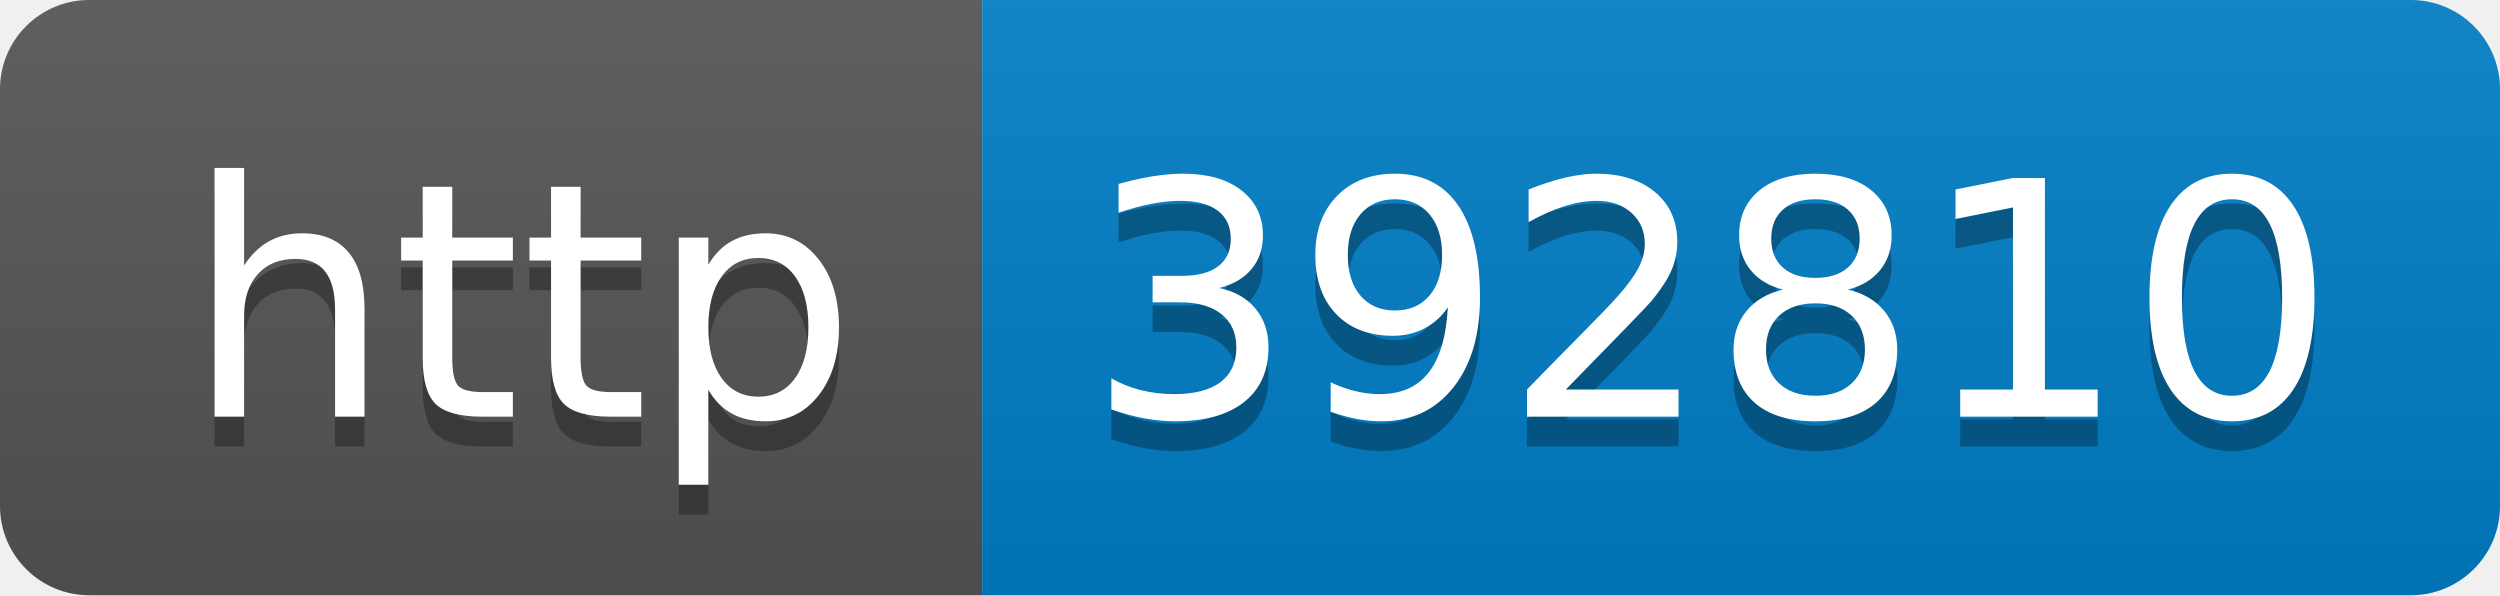
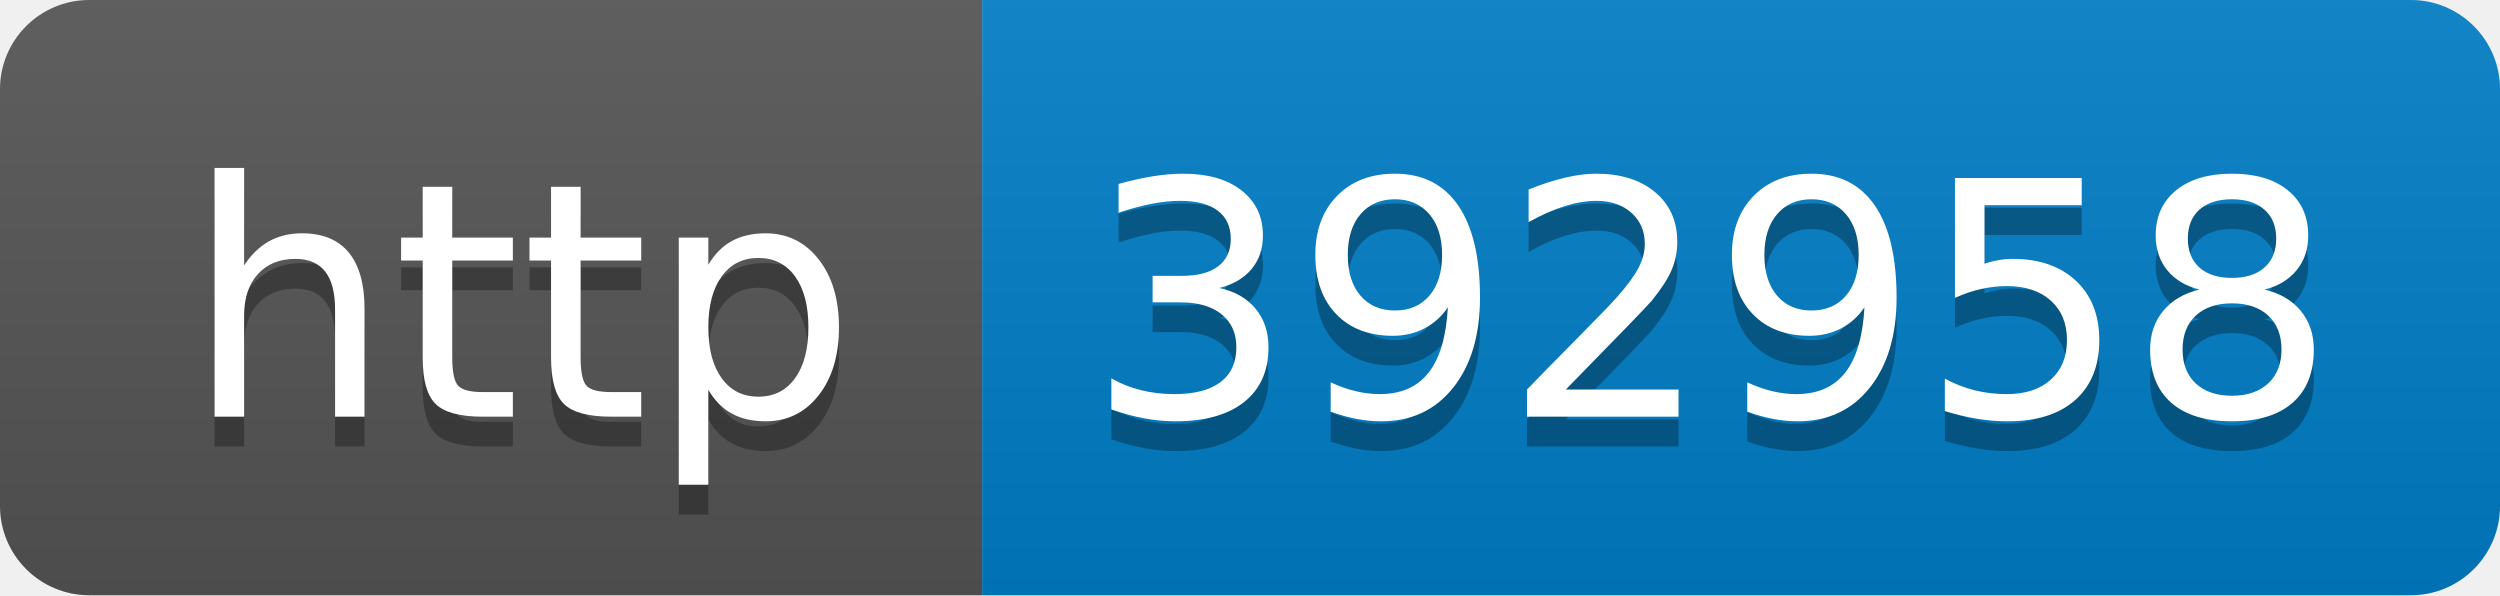
- <svg xmlns="http://www.w3.org/2000/svg" width="84" height="20" role="img" aria-label="http: 392810">
+ <svg xmlns="http://www.w3.org/2000/svg" width="84" height="20" role="img" aria-label="http: 392958">
  <linearGradient id="s" x2="0" y2="100%">
    <stop offset="0" stop-color="#bbb" stop-opacity=".1" />
    <stop offset="1" stop-opacity=".1" />
  </linearGradient>
  <clipPath id="r">
    <rect width="84" height="20" rx="3" fill="#fff" />
  </clipPath>
  <g clip-path="url(#r)">
    <rect width="33" height="20" fill="#555" />
    <rect x="33" width="51" height="20" fill="#007ec6" />
    <rect width="84" height="20" fill="url(#s)" />
  </g>
  <g fill="#fff" text-anchor="middle" font-family="Verdana,Geneva,DejaVu Sans,sans-serif" text-rendering="geometricPrecision" font-size="110">
    <text aria-hidden="true" x="175" y="150" fill="#010101" fill-opacity=".3" transform="scale(.1)" textLength="230">http</text>
    <text x="175" y="140" transform="scale(.1)" fill="#fff" textLength="230">http</text>
-     <text aria-hidden="true" x="575" y="150" fill="#010101" fill-opacity=".3" transform="scale(.1)" textLength="410">392810</text>
-     <text x="575" y="140" transform="scale(.1)" fill="#fff" textLength="410">392810</text>
+     <text aria-hidden="true" x="575" y="150" fill="#010101" fill-opacity=".3" transform="scale(.1)" textLength="410">392958</text>
+     <text x="575" y="140" transform="scale(.1)" fill="#fff" textLength="410">392958</text>
  </g>
</svg>
